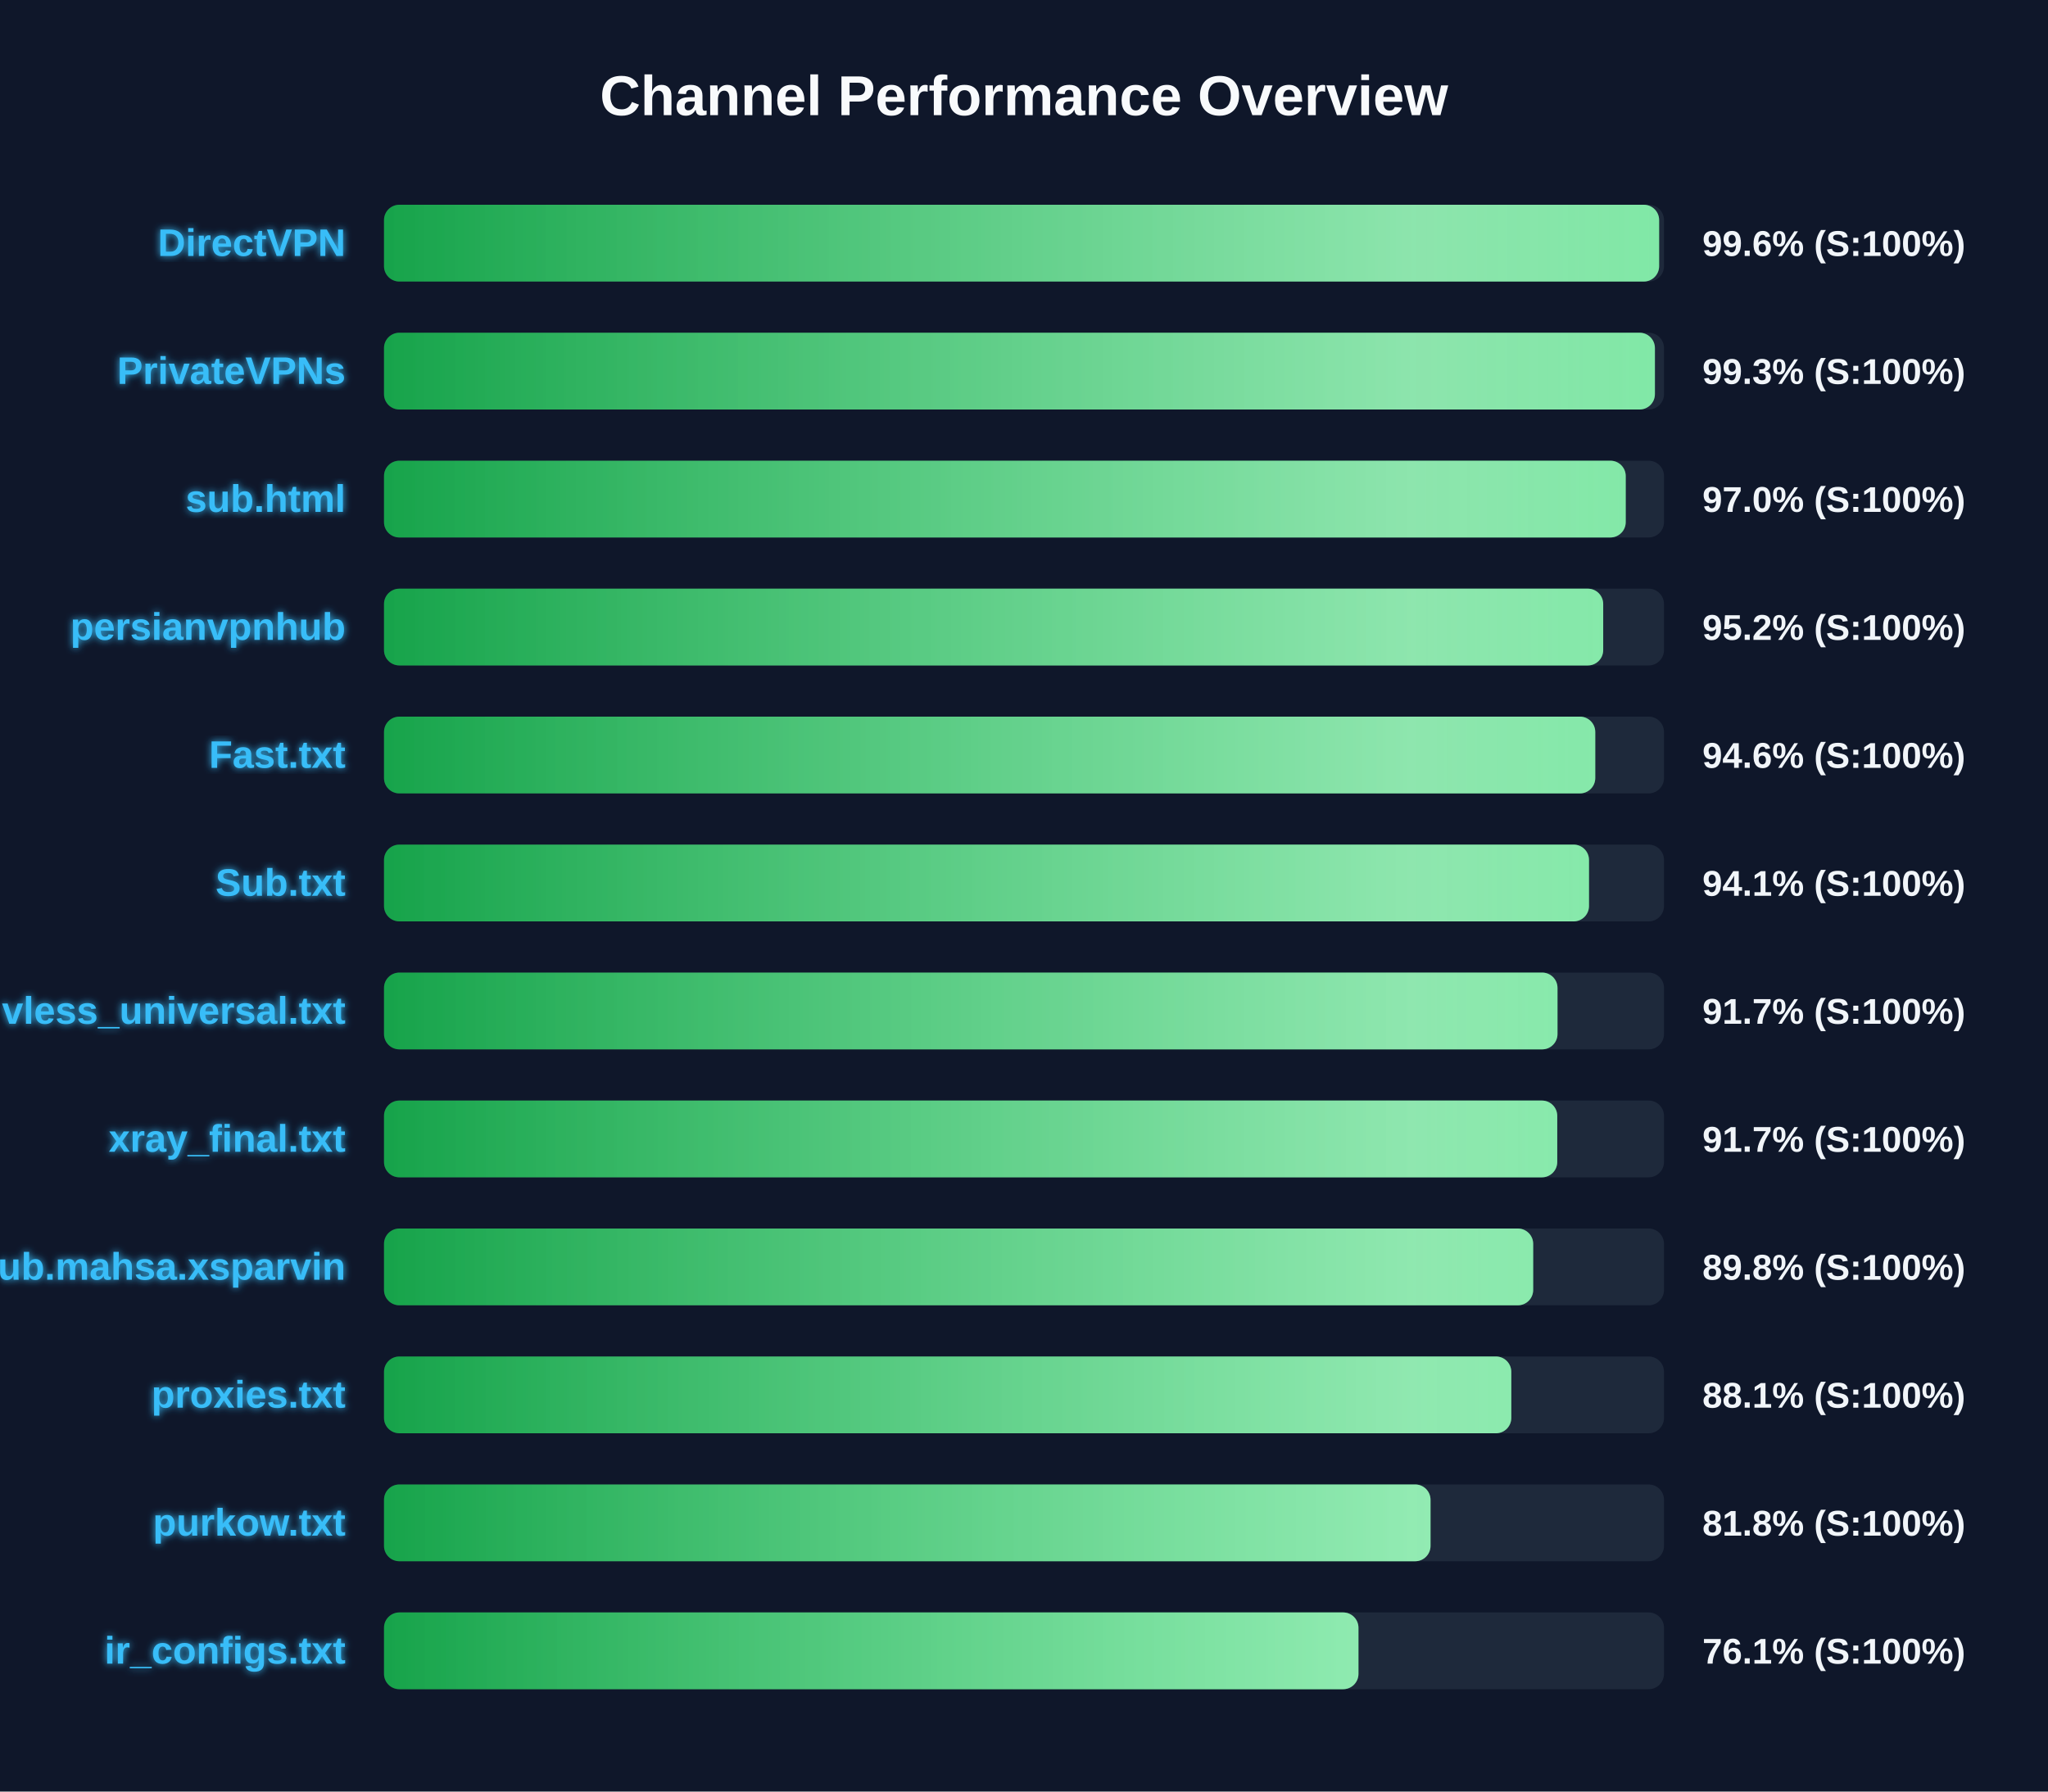
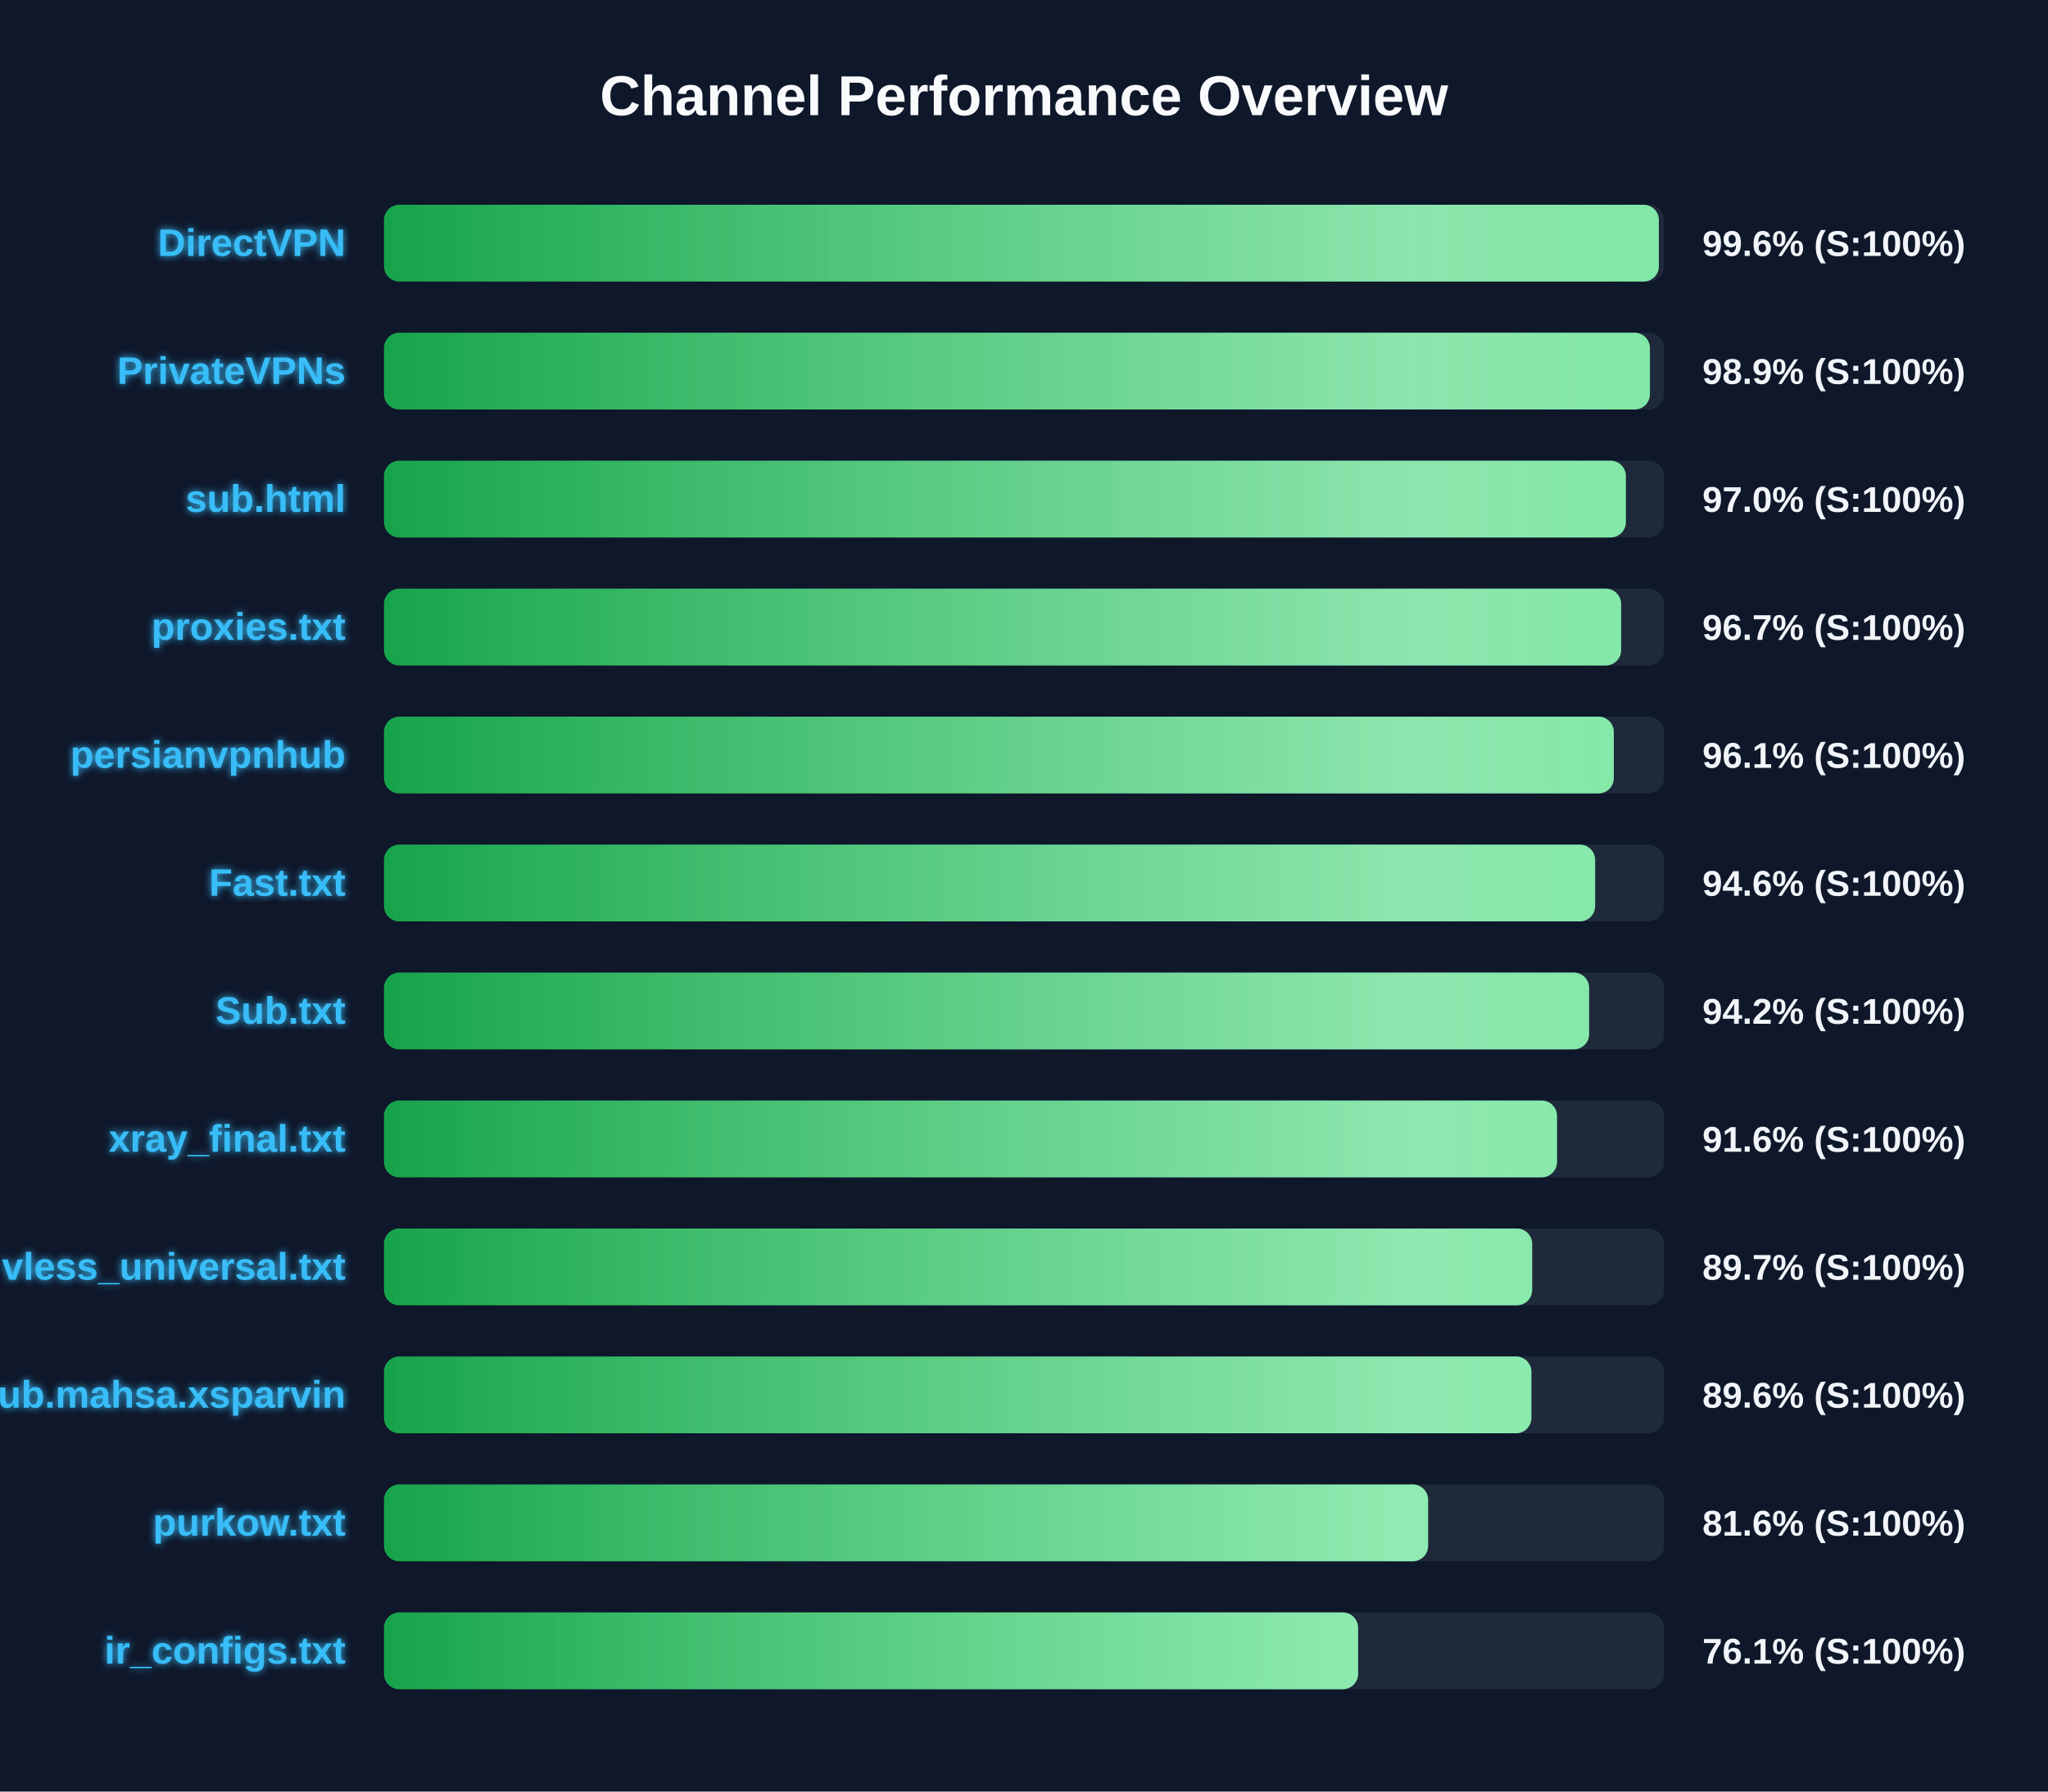
<svg xmlns="http://www.w3.org/2000/svg" width="800" height="700" version="1.1">
  <defs>
    <linearGradient id="grad-green" x1="0%" y1="0%" x2="100%" y2="0%">
      <stop offset="0%" stop-color="#16a34a" />
      <stop offset="100%" stop-color="#4ade80" />
    </linearGradient>
    <linearGradient id="grad-yellow" x1="0%" y1="0%" x2="100%" y2="0%">
      <stop offset="0%" stop-color="#ca8a04" />
      <stop offset="100%" stop-color="#fde047" />
    </linearGradient>
    <linearGradient id="grad-red" x1="0%" y1="0%" x2="100%" y2="0%">
      <stop offset="0%" stop-color="#dc2626" />
      <stop offset="100%" stop-color="#f87171" />
    </linearGradient>
    <linearGradient id="shimmer" x1="0%" y1="0%" x2="100%" y2="0%">
      <stop offset="0%" stop-color="rgba(255,255,255,0)" />
      <stop offset="50%" stop-color="rgba(255,255,255,0.4)" />
      <stop offset="100%" stop-color="rgba(255,255,255,0)" />
    </linearGradient>
    <filter id="glow" x="-20%" y="-20%" width="140%" height="140%">
      <feGaussianBlur stdDeviation="1.5" result="blur" />
      <feComposite in="SourceGraphic" in2="blur" operator="over" />
    </filter>
  </defs>
  <style>
        .bg-rect { fill: #0f172a; }
        .title { font: bold 22px 'Segoe UI', Arial, sans-serif; fill: #f8fafc; }
        .row { font: bold 15px 'Segoe UI', Arial, sans-serif; fill: #38bdf8; filter: url(#glow); }
        .score { font: bold 14px 'Segoe UI', Arial, sans-serif; fill: #f1f5f9; }
        @keyframes shimmer-anim {
            0% { transform: translateX(-100%); }
            100% { transform: translateX(200%); }
        }
        .shimmer-rect {
            animation: shimmer-anim 2.5s infinite linear;
        }
    </style>
  <rect width="100%" height="100%" class="bg-rect" />
  <text x="400" y="45" text-anchor="middle" class="title">Channel Performance Overview</text>
  <rect x="150" y="80" width="500" height="30" fill="#1e293b" rx="6" />
  <clipPath id="clip-0">
-     <rect x="150" y="80" width="498.1" height="30" rx="6" />
+     <rect x="150" y="80" width="498.0" height="30" rx="6" />
  </clipPath>
-   <rect x="150" y="80" width="498.1" height="30" fill="url(#grad-green)" rx="6" />
+   <rect x="150" y="80" width="498.0" height="30" fill="url(#grad-green)" rx="6" />
  <g clip-path="url(#clip-0)">
    <rect x="150" y="80" width="100%" height="30" fill="url(#shimmer)" class="shimmer-rect" />
  </g>
  <text x="135" y="100" text-anchor="end" class="row">DirectVPN</text>
  <text x="665" y="100" text-anchor="start" class="score">99.6% (S:100%)</text>
  <rect x="150" y="130" width="500" height="30" fill="#1e293b" rx="6" />
  <clipPath id="clip-1">
-     <rect x="150" y="130" width="496.45" height="30" rx="6" />
+     <rect x="150" y="130" width="494.5" height="30" rx="6" />
  </clipPath>
-   <rect x="150" y="130" width="496.45" height="30" fill="url(#grad-green)" rx="6" />
+   <rect x="150" y="130" width="494.5" height="30" fill="url(#grad-green)" rx="6" />
  <g clip-path="url(#clip-1)">
    <rect x="150" y="130" width="100%" height="30" fill="url(#shimmer)" class="shimmer-rect" />
  </g>
  <text x="135" y="150" text-anchor="end" class="row">PrivateVPNs</text>
-   <text x="665" y="150" text-anchor="start" class="score">99.3% (S:100%)</text>
+   <text x="665" y="150" text-anchor="start" class="score">98.9% (S:100%)</text>
  <rect x="150" y="180" width="500" height="30" fill="#1e293b" rx="6" />
  <clipPath id="clip-2">
-     <rect x="150" y="180" width="485.05" height="30" rx="6" />
+     <rect x="150" y="180" width="485.1" height="30" rx="6" />
  </clipPath>
-   <rect x="150" y="180" width="485.05" height="30" fill="url(#grad-green)" rx="6" />
+   <rect x="150" y="180" width="485.1" height="30" fill="url(#grad-green)" rx="6" />
  <g clip-path="url(#clip-2)">
    <rect x="150" y="180" width="100%" height="30" fill="url(#shimmer)" class="shimmer-rect" />
  </g>
  <text x="135" y="200" text-anchor="end" class="row">sub.html</text>
  <text x="665" y="200" text-anchor="start" class="score">97.0% (S:100%)</text>
  <rect x="150" y="230" width="500" height="30" fill="#1e293b" rx="6" />
  <clipPath id="clip-3">
-     <rect x="150" y="230" width="476.25" height="30" rx="6" />
+     <rect x="150" y="230" width="483.25" height="30" rx="6" />
  </clipPath>
-   <rect x="150" y="230" width="476.25" height="30" fill="url(#grad-green)" rx="6" />
+   <rect x="150" y="230" width="483.25" height="30" fill="url(#grad-green)" rx="6" />
  <g clip-path="url(#clip-3)">
    <rect x="150" y="230" width="100%" height="30" fill="url(#shimmer)" class="shimmer-rect" />
  </g>
-   <text x="135" y="250" text-anchor="end" class="row">persianvpnhub</text>
-   <text x="665" y="250" text-anchor="start" class="score">95.2% (S:100%)</text>
+   <text x="135" y="250" text-anchor="end" class="row">proxies.txt</text>
+   <text x="665" y="250" text-anchor="start" class="score">96.7% (S:100%)</text>
  <rect x="150" y="280" width="500" height="30" fill="#1e293b" rx="6" />
  <clipPath id="clip-4">
-     <rect x="150" y="280" width="473.15" height="30" rx="6" />
+     <rect x="150" y="280" width="480.4" height="30" rx="6" />
  </clipPath>
-   <rect x="150" y="280" width="473.15" height="30" fill="url(#grad-green)" rx="6" />
+   <rect x="150" y="280" width="480.4" height="30" fill="url(#grad-green)" rx="6" />
  <g clip-path="url(#clip-4)">
    <rect x="150" y="280" width="100%" height="30" fill="url(#shimmer)" class="shimmer-rect" />
  </g>
-   <text x="135" y="300" text-anchor="end" class="row">Fast.txt</text>
-   <text x="665" y="300" text-anchor="start" class="score">94.6% (S:100%)</text>
+   <text x="135" y="300" text-anchor="end" class="row">persianvpnhub</text>
+   <text x="665" y="300" text-anchor="start" class="score">96.1% (S:100%)</text>
  <rect x="150" y="330" width="500" height="30" fill="#1e293b" rx="6" />
  <clipPath id="clip-5">
-     <rect x="150" y="330" width="470.7" height="30" rx="6" />
+     <rect x="150" y="330" width="473.1" height="30" rx="6" />
  </clipPath>
-   <rect x="150" y="330" width="470.7" height="30" fill="url(#grad-green)" rx="6" />
+   <rect x="150" y="330" width="473.1" height="30" fill="url(#grad-green)" rx="6" />
  <g clip-path="url(#clip-5)">
    <rect x="150" y="330" width="100%" height="30" fill="url(#shimmer)" class="shimmer-rect" />
  </g>
-   <text x="135" y="350" text-anchor="end" class="row">Sub.txt</text>
-   <text x="665" y="350" text-anchor="start" class="score">94.1% (S:100%)</text>
+   <text x="135" y="350" text-anchor="end" class="row">Fast.txt</text>
+   <text x="665" y="350" text-anchor="start" class="score">94.6% (S:100%)</text>
  <rect x="150" y="380" width="500" height="30" fill="#1e293b" rx="6" />
  <clipPath id="clip-6">
-     <rect x="150" y="380" width="458.4" height="30" rx="6" />
+     <rect x="150" y="380" width="470.75" height="30" rx="6" />
  </clipPath>
-   <rect x="150" y="380" width="458.4" height="30" fill="url(#grad-green)" rx="6" />
+   <rect x="150" y="380" width="470.75" height="30" fill="url(#grad-green)" rx="6" />
  <g clip-path="url(#clip-6)">
    <rect x="150" y="380" width="100%" height="30" fill="url(#shimmer)" class="shimmer-rect" />
  </g>
-   <text x="135" y="400" text-anchor="end" class="row">vless_universal.txt</text>
-   <text x="665" y="400" text-anchor="start" class="score">91.7% (S:100%)</text>
+   <text x="135" y="400" text-anchor="end" class="row">Sub.txt</text>
+   <text x="665" y="400" text-anchor="start" class="score">94.2% (S:100%)</text>
  <rect x="150" y="430" width="500" height="30" fill="#1e293b" rx="6" />
  <clipPath id="clip-7">
-     <rect x="150" y="430" width="458.3" height="30" rx="6" />
+     <rect x="150" y="430" width="458.2" height="30" rx="6" />
  </clipPath>
-   <rect x="150" y="430" width="458.3" height="30" fill="url(#grad-green)" rx="6" />
+   <rect x="150" y="430" width="458.2" height="30" fill="url(#grad-green)" rx="6" />
  <g clip-path="url(#clip-7)">
    <rect x="150" y="430" width="100%" height="30" fill="url(#shimmer)" class="shimmer-rect" />
  </g>
  <text x="135" y="450" text-anchor="end" class="row">xray_final.txt</text>
-   <text x="665" y="450" text-anchor="start" class="score">91.7% (S:100%)</text>
+   <text x="665" y="450" text-anchor="start" class="score">91.6% (S:100%)</text>
  <rect x="150" y="480" width="500" height="30" fill="#1e293b" rx="6" />
  <clipPath id="clip-8">
-     <rect x="150" y="480" width="448.9" height="30" rx="6" />
+     <rect x="150" y="480" width="448.5" height="30" rx="6" />
  </clipPath>
-   <rect x="150" y="480" width="448.9" height="30" fill="url(#grad-green)" rx="6" />
+   <rect x="150" y="480" width="448.5" height="30" fill="url(#grad-green)" rx="6" />
  <g clip-path="url(#clip-8)">
    <rect x="150" y="480" width="100%" height="30" fill="url(#shimmer)" class="shimmer-rect" />
  </g>
-   <text x="135" y="500" text-anchor="end" class="row">Sub.mahsa.xsparvin</text>
-   <text x="665" y="500" text-anchor="start" class="score">89.8% (S:100%)</text>
+   <text x="135" y="500" text-anchor="end" class="row">vless_universal.txt</text>
+   <text x="665" y="500" text-anchor="start" class="score">89.7% (S:100%)</text>
  <rect x="150" y="530" width="500" height="30" fill="#1e293b" rx="6" />
  <clipPath id="clip-9">
-     <rect x="150" y="530" width="440.35" height="30" rx="6" />
+     <rect x="150" y="530" width="448.2" height="30" rx="6" />
  </clipPath>
-   <rect x="150" y="530" width="440.35" height="30" fill="url(#grad-green)" rx="6" />
+   <rect x="150" y="530" width="448.2" height="30" fill="url(#grad-green)" rx="6" />
  <g clip-path="url(#clip-9)">
    <rect x="150" y="530" width="100%" height="30" fill="url(#shimmer)" class="shimmer-rect" />
  </g>
-   <text x="135" y="550" text-anchor="end" class="row">proxies.txt</text>
-   <text x="665" y="550" text-anchor="start" class="score">88.1% (S:100%)</text>
+   <text x="135" y="550" text-anchor="end" class="row">Sub.mahsa.xsparvin</text>
+   <text x="665" y="550" text-anchor="start" class="score">89.6% (S:100%)</text>
  <rect x="150" y="580" width="500" height="30" fill="#1e293b" rx="6" />
  <clipPath id="clip-10">
-     <rect x="150" y="580" width="408.8" height="30" rx="6" />
+     <rect x="150" y="580" width="407.85" height="30" rx="6" />
  </clipPath>
-   <rect x="150" y="580" width="408.8" height="30" fill="url(#grad-green)" rx="6" />
+   <rect x="150" y="580" width="407.85" height="30" fill="url(#grad-green)" rx="6" />
  <g clip-path="url(#clip-10)">
    <rect x="150" y="580" width="100%" height="30" fill="url(#shimmer)" class="shimmer-rect" />
  </g>
  <text x="135" y="600" text-anchor="end" class="row">purkow.txt</text>
-   <text x="665" y="600" text-anchor="start" class="score">81.8% (S:100%)</text>
+   <text x="665" y="600" text-anchor="start" class="score">81.6% (S:100%)</text>
  <rect x="150" y="630" width="500" height="30" fill="#1e293b" rx="6" />
  <clipPath id="clip-11">
-     <rect x="150" y="630" width="380.65" height="30" rx="6" />
+     <rect x="150" y="630" width="380.5" height="30" rx="6" />
  </clipPath>
-   <rect x="150" y="630" width="380.65" height="30" fill="url(#grad-green)" rx="6" />
+   <rect x="150" y="630" width="380.5" height="30" fill="url(#grad-green)" rx="6" />
  <g clip-path="url(#clip-11)">
    <rect x="150" y="630" width="100%" height="30" fill="url(#shimmer)" class="shimmer-rect" />
  </g>
  <text x="135" y="650" text-anchor="end" class="row">ir_configs.txt</text>
  <text x="665" y="650" text-anchor="start" class="score">76.1% (S:100%)</text>
</svg>
